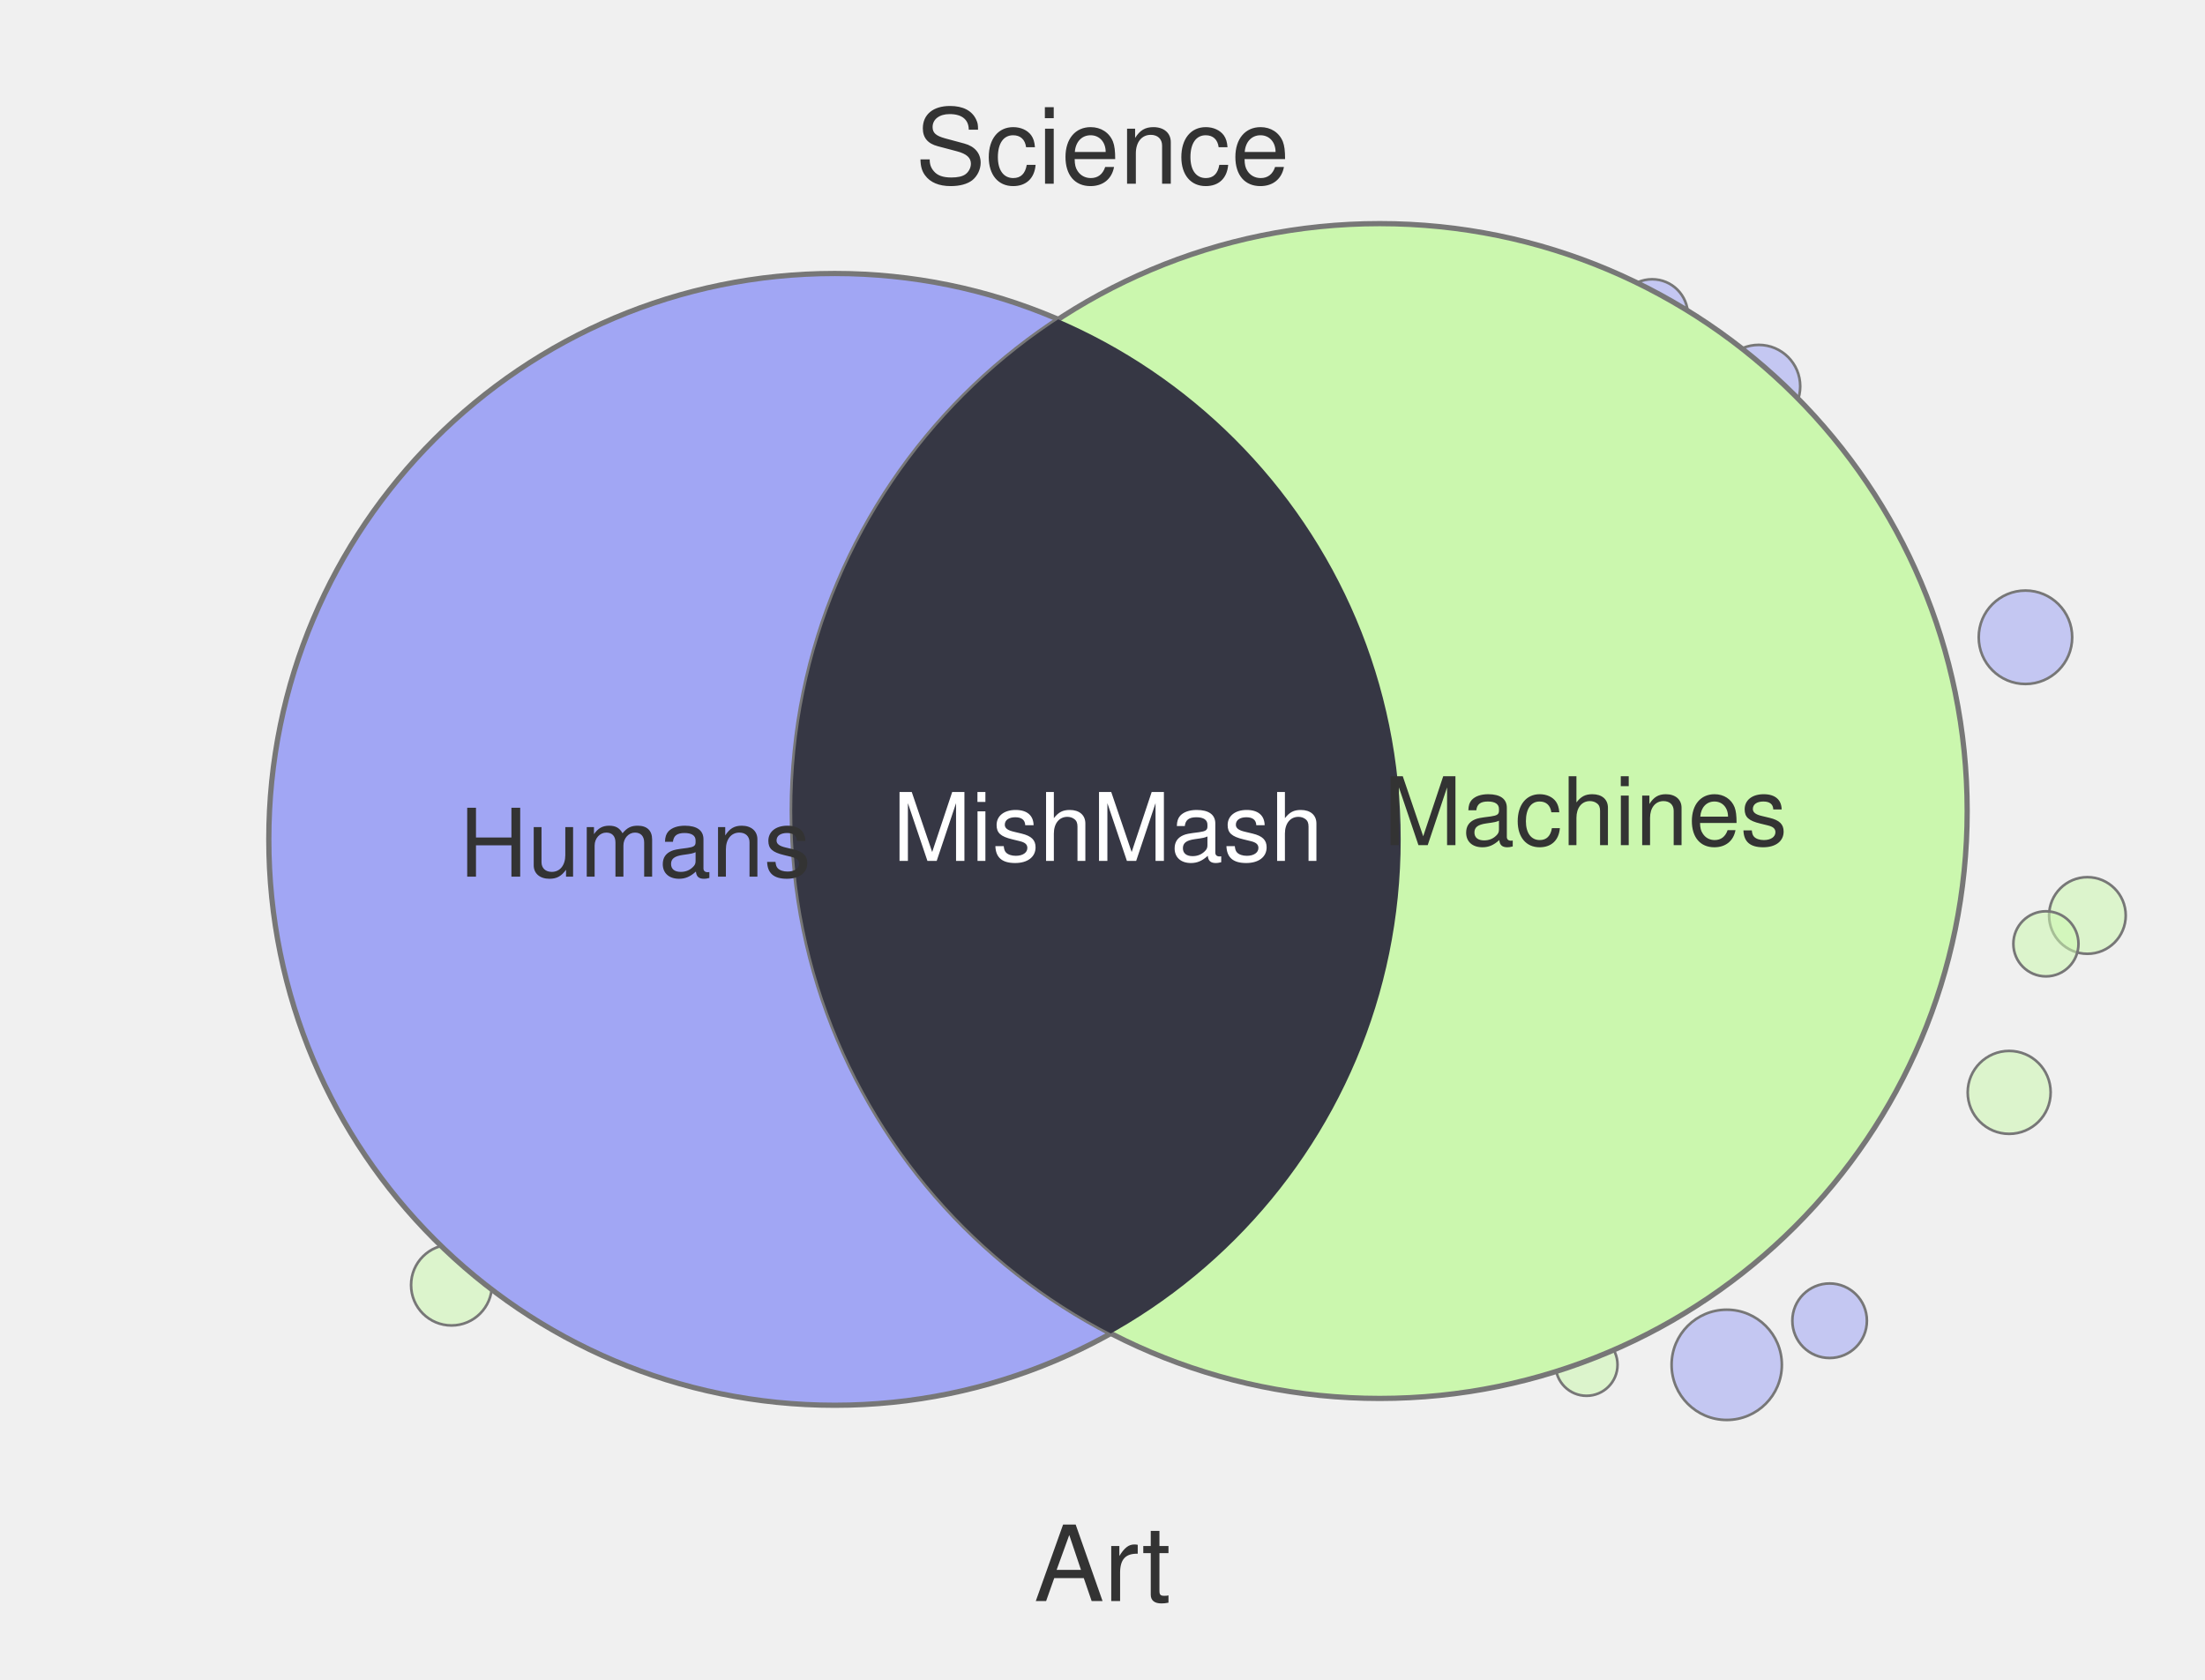
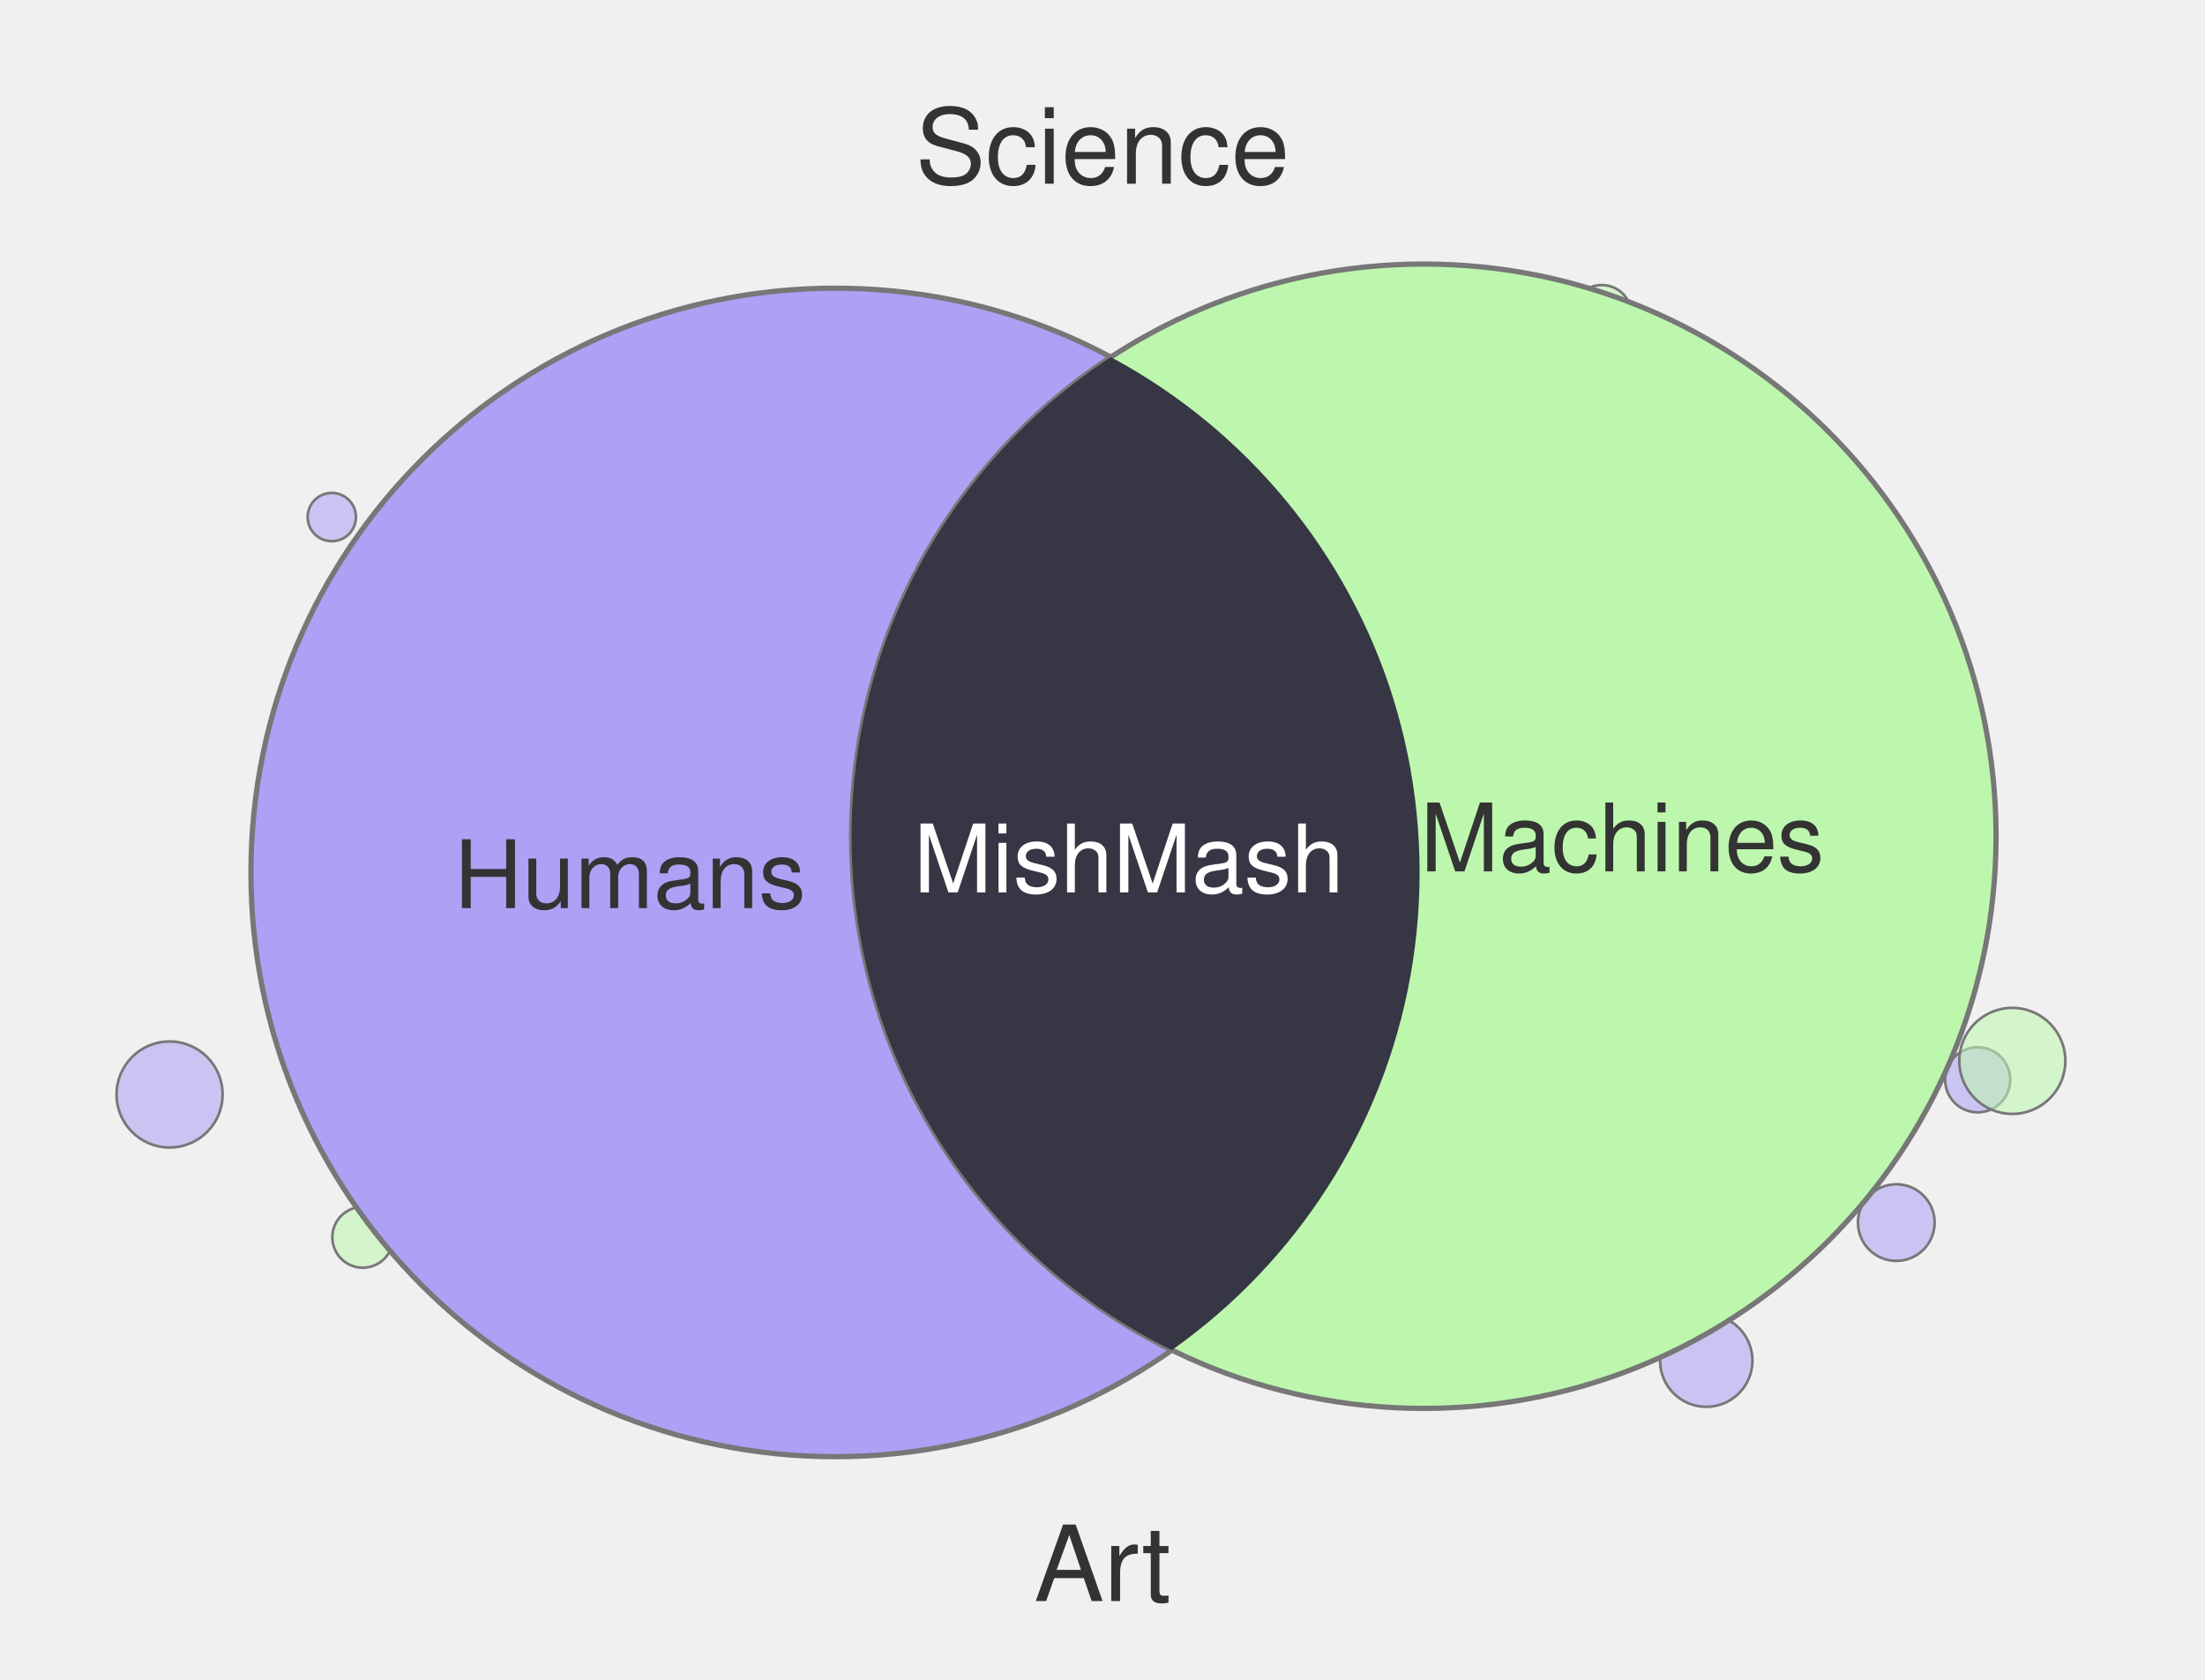
<svg xmlns="http://www.w3.org/2000/svg" width="420" height="320" viewBox="0 0 420 320">
-   <circle cx="382.7" cy="208.1" r="7.9" fill="#CBF7AE" fill-opacity="0.55" stroke="#777" stroke-width="0.5" />
-   <circle cx="335.0" cy="73.6" r="7.9" fill="#A1A6F4" fill-opacity="0.55" stroke="#777" stroke-width="0.5" />
-   <circle cx="348.5" cy="251.6" r="7.1" fill="#A1A6F4" fill-opacity="0.55" stroke="#777" stroke-width="0.5" />
-   <circle cx="397.6" cy="174.4" r="7.3" fill="#CBF7AE" fill-opacity="0.55" stroke="#777" stroke-width="0.5" />
-   <circle cx="86.0" cy="244.8" r="7.7" fill="#CBF7AE" fill-opacity="0.55" stroke="#777" stroke-width="0.5" />
-   <circle cx="328.9" cy="260.0" r="10.5" fill="#A1A6F4" fill-opacity="0.55" stroke="#777" stroke-width="0.5" />
-   <circle cx="314.7" cy="60.0" r="6.8" fill="#A1A6F4" fill-opacity="0.55" stroke="#777" stroke-width="0.5" />
-   <circle cx="385.8" cy="121.4" r="8.9" fill="#A1A6F4" fill-opacity="0.55" stroke="#777" stroke-width="0.5" />
-   <circle cx="302.2" cy="260.0" r="5.9" fill="#CBF7AE" fill-opacity="0.55" stroke="#777" stroke-width="0.5" />
-   <circle cx="389.7" cy="179.8" r="6.2" fill="#CBF7AE" fill-opacity="0.55" stroke="#777" stroke-width="0.5" />
-   <circle cx="159.0" cy="159.9" r="107.8" fill="#A1A6F4" stroke="#777" stroke-width="1" />
-   <circle cx="262.8" cy="154.5" r="111.9" fill="#CBF7AE" stroke="#777" stroke-width="1" />
+   <circle cx="32.3" cy="208.5" r="10.1" fill="#ACA1F4" fill-opacity="0.55" stroke="#777" stroke-width="0.5" />
+   <circle cx="376.7" cy="205.7" r="6.2" fill="#ACA1F4" fill-opacity="0.55" stroke="#777" stroke-width="0.5" />
+   <circle cx="110.1" cy="255.0" r="7.8" fill="#ACA1F4" fill-opacity="0.55" stroke="#777" stroke-width="0.5" />
+   <circle cx="63.2" cy="98.5" r="4.6" fill="#ACA1F4" fill-opacity="0.55" stroke="#777" stroke-width="0.5" />
+   <circle cx="361.2" cy="232.9" r="7.3" fill="#ACA1F4" fill-opacity="0.55" stroke="#777" stroke-width="0.5" />
+   <circle cx="305.1" cy="60.0" r="5.7" fill="#BDF7AE" fill-opacity="0.55" stroke="#777" stroke-width="0.5" />
+   <circle cx="325.0" cy="259.2" r="8.8" fill="#ACA1F4" fill-opacity="0.55" stroke="#777" stroke-width="0.5" />
+   <circle cx="69.1" cy="235.7" r="5.8" fill="#BDF7AE" fill-opacity="0.55" stroke="#777" stroke-width="0.5" />
+   <circle cx="383.3" cy="202.1" r="10.1" fill="#BDF7AE" fill-opacity="0.55" stroke="#777" stroke-width="0.5" />
+   <circle cx="159.1" cy="166.2" r="111.3" fill="#ACA1F4" stroke="#777" stroke-width="1" />
+   <circle cx="271.2" cy="159.3" r="109.0" fill="#BDF7AE" stroke="#777" stroke-width="1" />
  <defs>
    <clipPath id="clip-left" clipPathUnits="userSpaceOnUse">
-       <circle cx="159.0" cy="159.9" r="107.8" />
+       <circle cx="159.1" cy="166.2" r="111.3" />
    </clipPath>
  </defs>
-   <circle cx="262.8" cy="154.5" r="111.9" fill="#363744" clip-path="url(#clip-left)" />
+   <circle cx="271.2" cy="159.3" r="109.0" fill="#363644" clip-path="url(#clip-left)" />
  <text x="210" y="35" text-anchor="middle" font-family="Helvetica, Arial, sans-serif" font-size="20" fill="#333">Science</text>
  <text x="210" y="305" text-anchor="middle" font-family="Helvetica, Arial, sans-serif" font-size="20" fill="#333">Art</text>
-   <text x="121" y="167" text-anchor="middle" font-family="Helvetica, Arial, sans-serif" font-size="18" fill="#333">Humans</text>
-   <text x="302" y="161" text-anchor="middle" font-family="Helvetica, Arial, sans-serif" font-size="18" fill="#333">Machines</text>
-   <text x="211" y="164" text-anchor="middle" font-family="Helvetica, Arial, sans-serif" font-size="18" fill="#fff">MishMash</text>
+   <text x="120" y="173" text-anchor="middle" font-family="Helvetica, Arial, sans-serif" font-size="18" fill="#333">Humans</text>
+   <text x="309" y="166" text-anchor="middle" font-family="Helvetica, Arial, sans-serif" font-size="18" fill="#333">Machines</text>
+   <text x="215" y="170" text-anchor="middle" font-family="Helvetica, Arial, sans-serif" font-size="18" fill="#fff">MishMash</text>
</svg>
